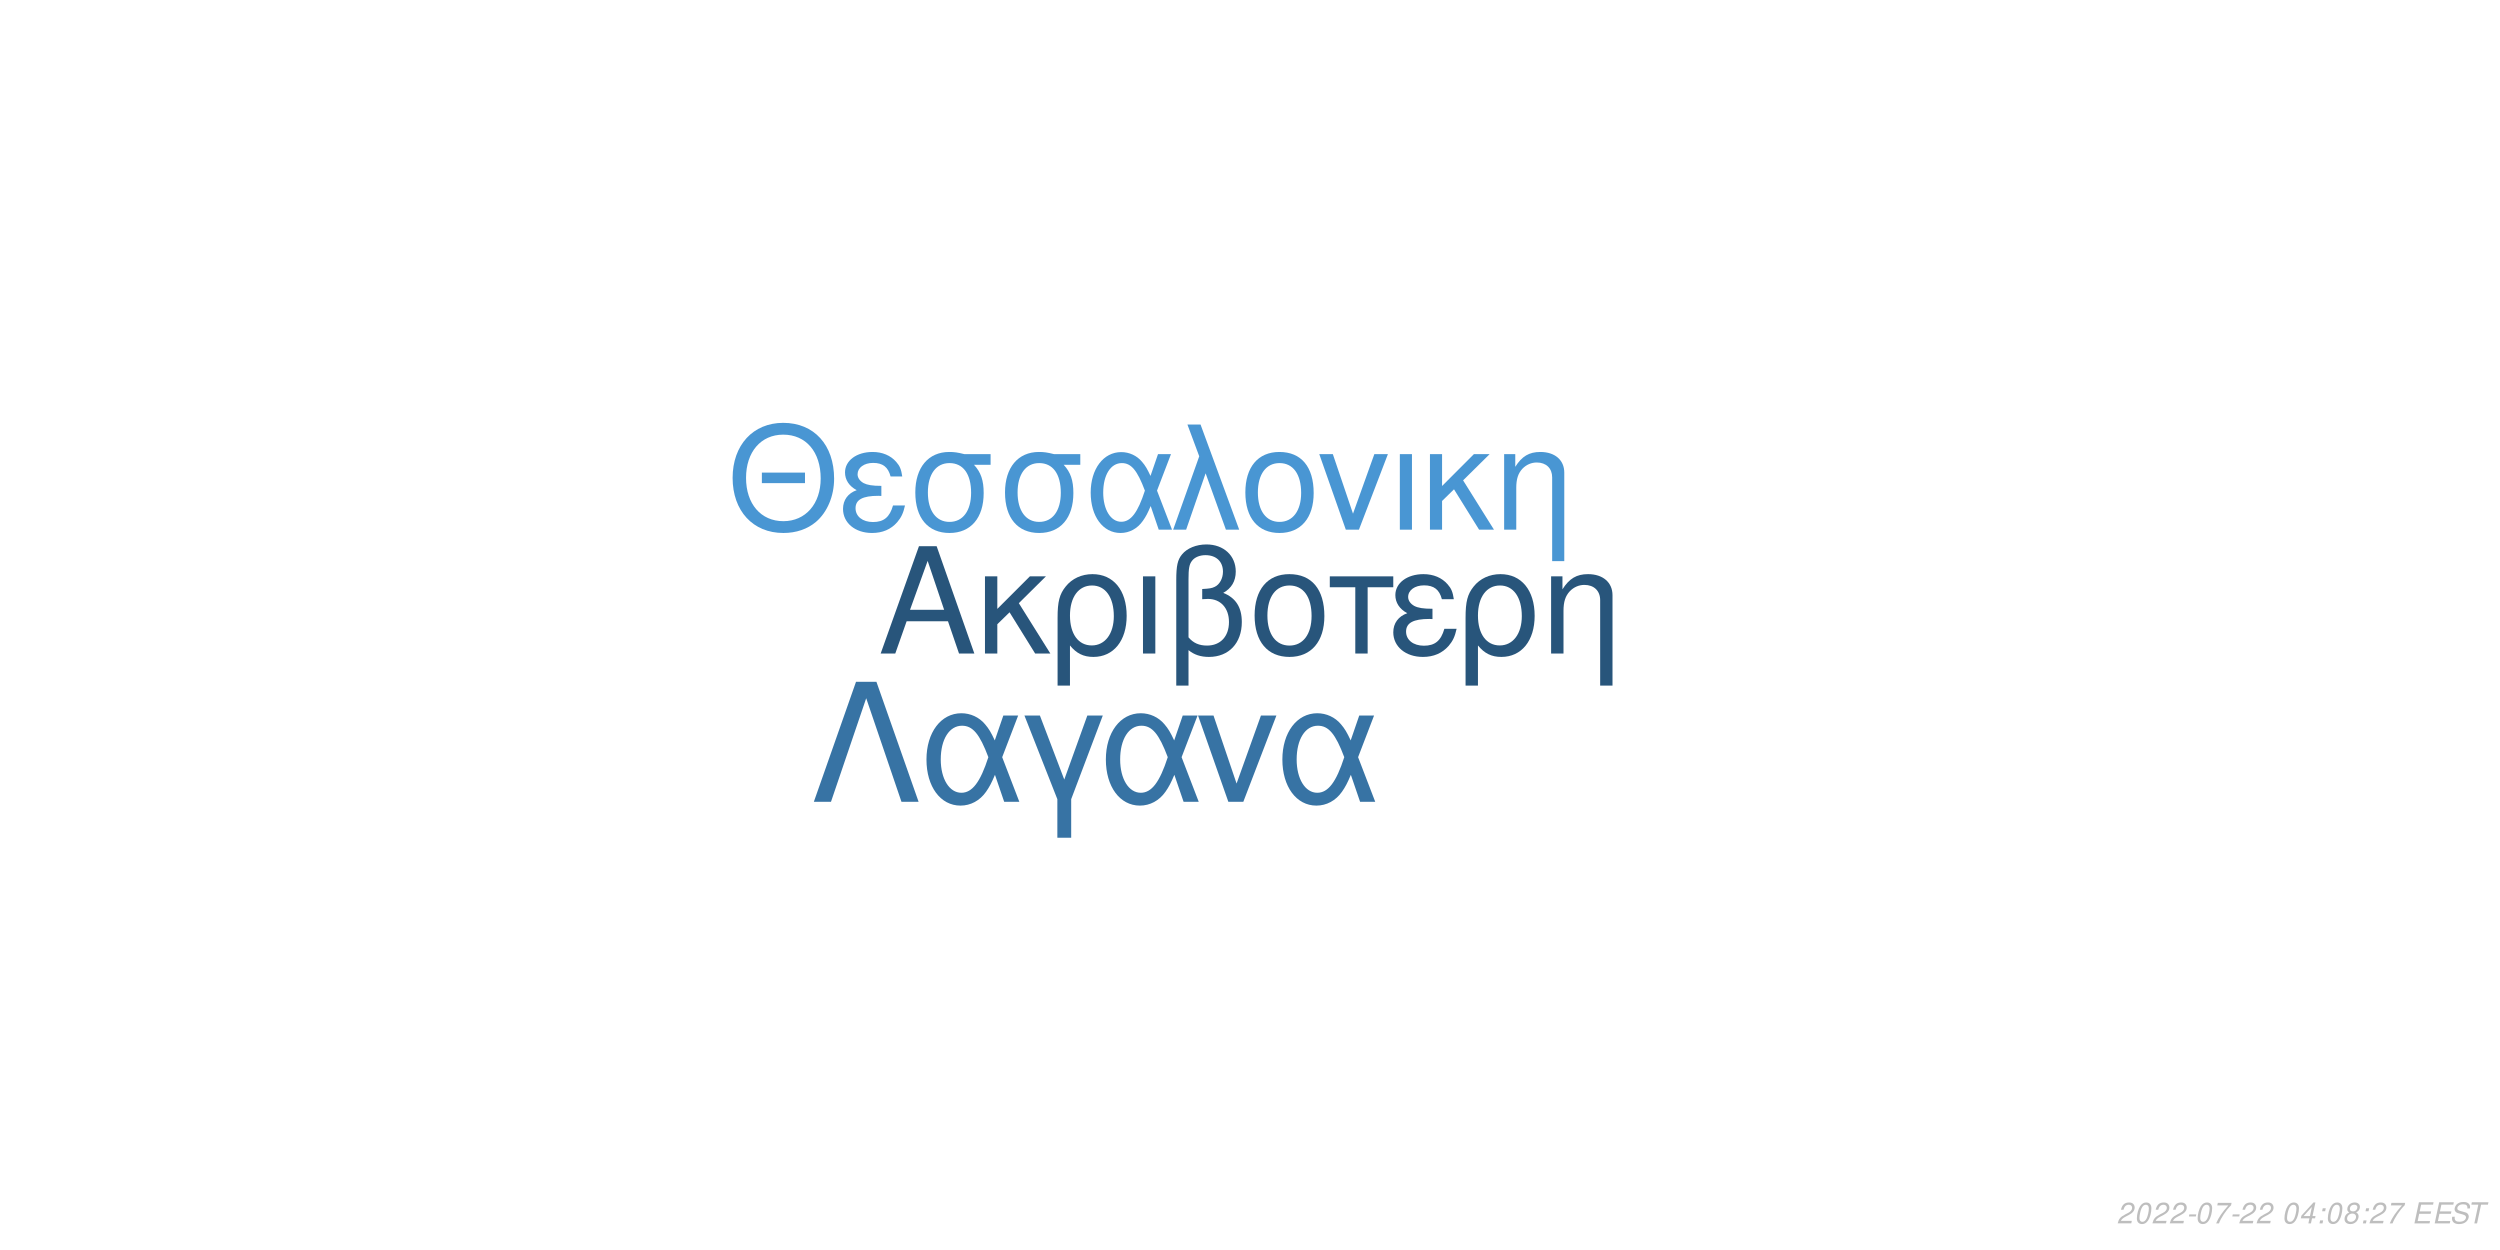
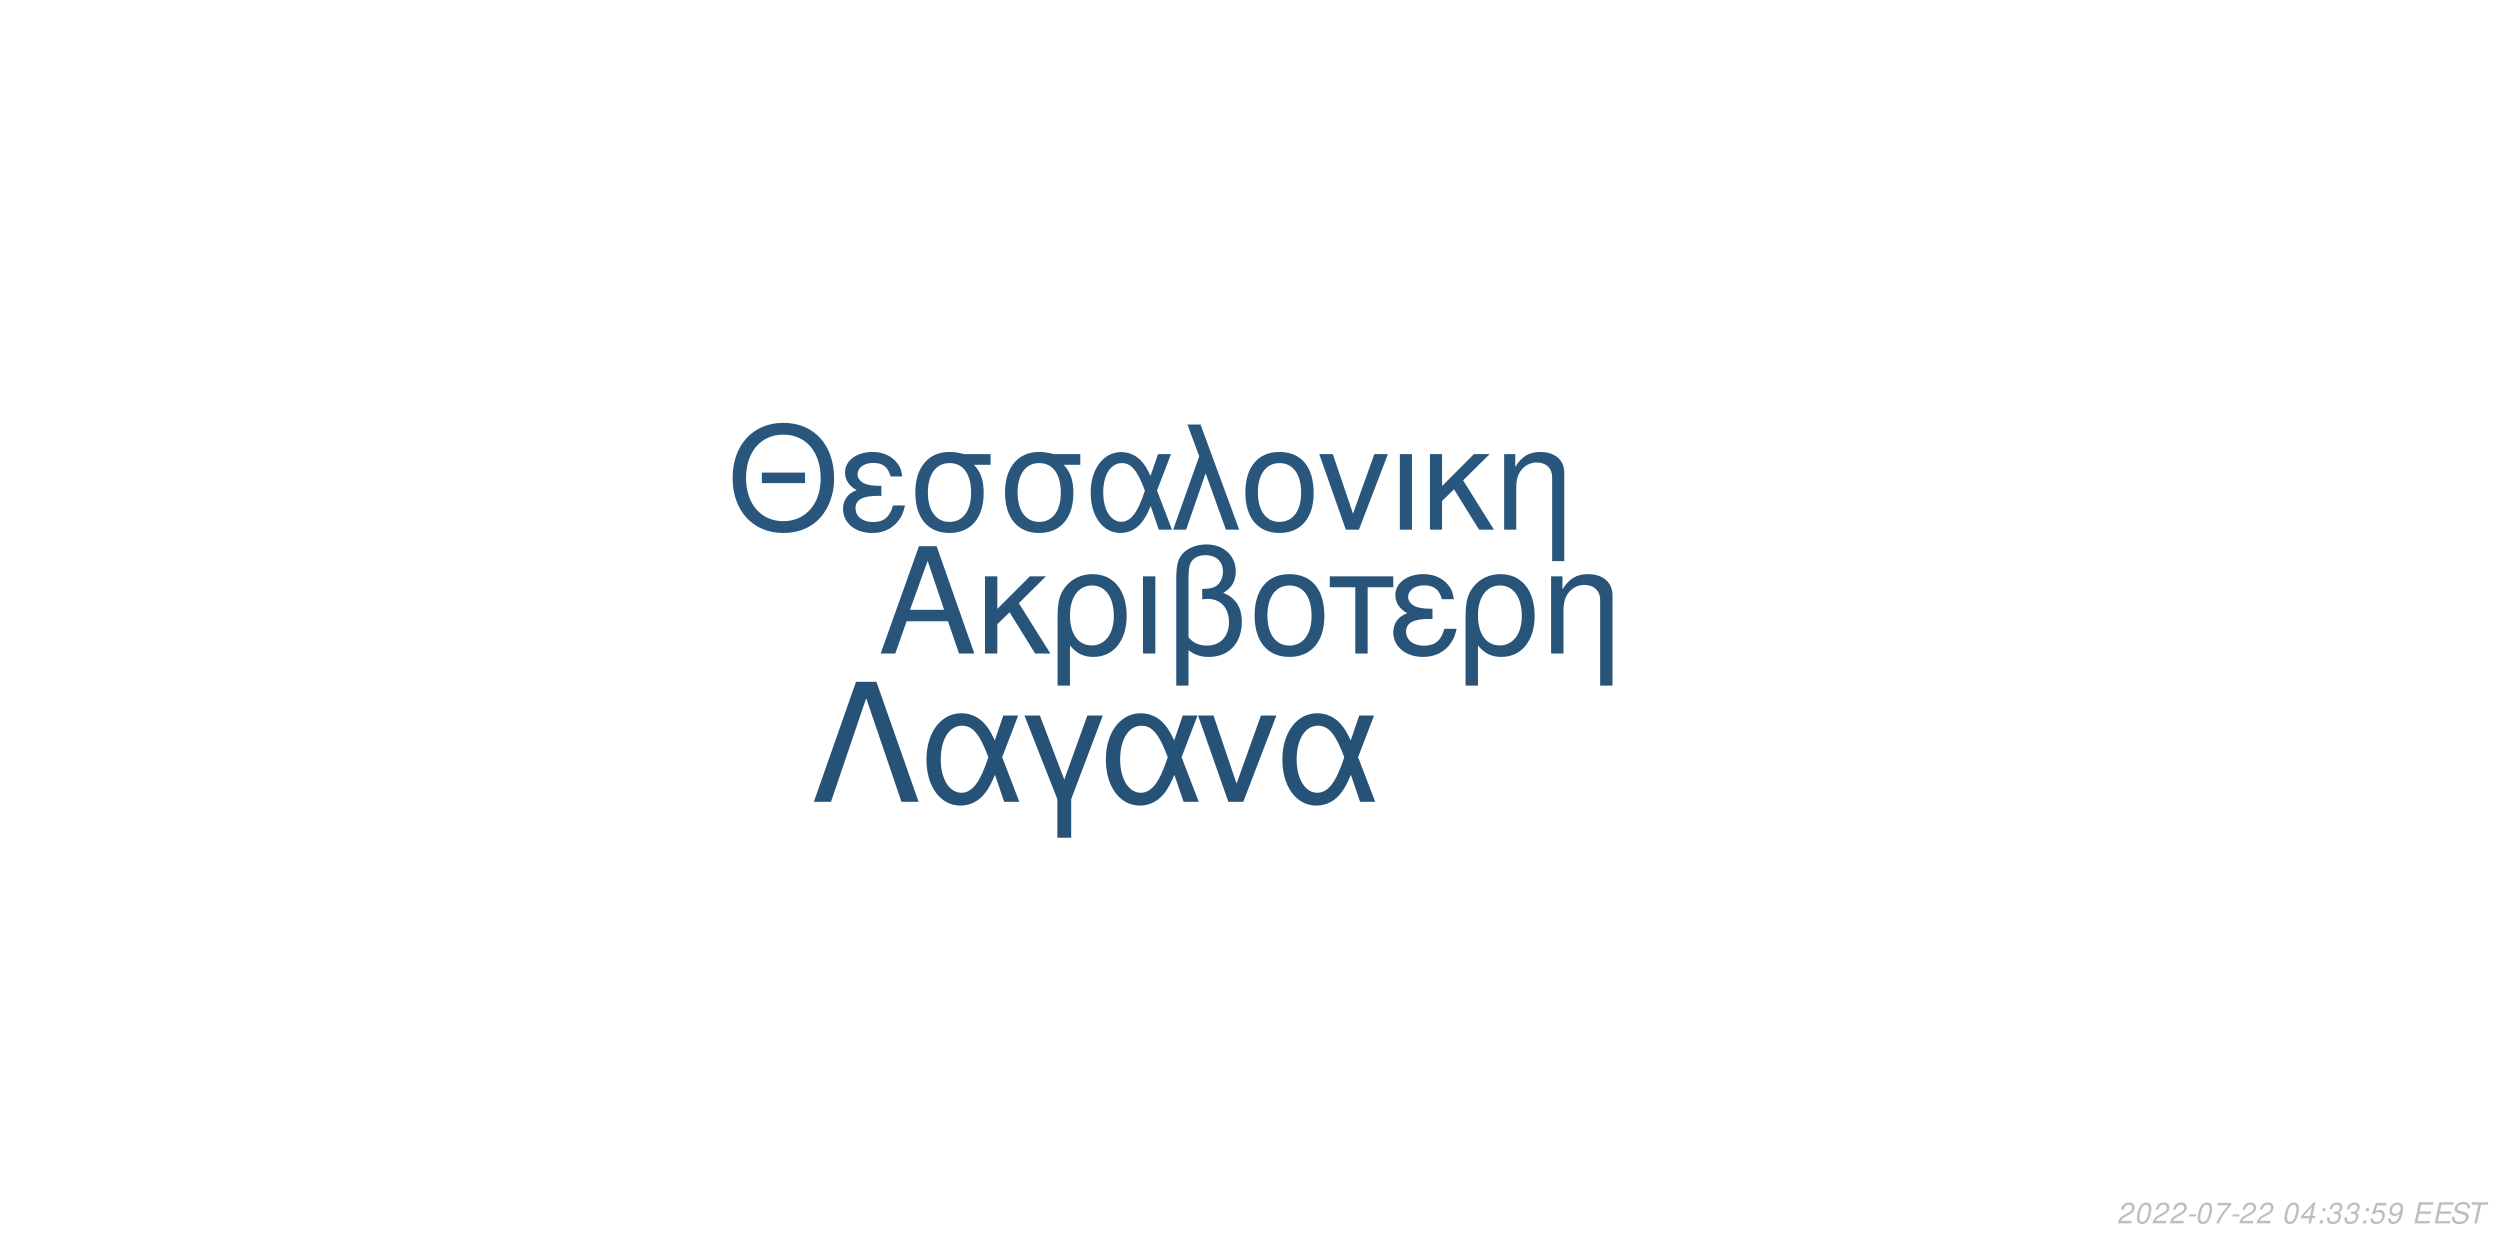
<svg xmlns="http://www.w3.org/2000/svg" xmlns:xlink="http://www.w3.org/1999/xlink" width="864pt" height="432pt" viewBox="0 0 864 432" version="1.1">
  <defs>
    <g>
      <symbol overflow="visible" id="glyph0-0">
        <path style="stroke:none;" d="" />
      </symbol>
      <symbol overflow="visible" id="glyph0-1">
        <path style="stroke:none;" d="M 24.125 -11.141 L 27.938 0 L 33.234 0 L 20.203 -37.094 L 14.094 -37.094 L 0.859 0 L 5.906 0 L 9.828 -11.141 Z M 22.797 -15.109 L 11 -15.109 L 17.094 -32.016 Z M 22.797 -15.109 " />
      </symbol>
      <symbol overflow="visible" id="glyph0-2">
        <path style="stroke:none;" d="M 7.172 -15.422 L 7.172 -26.672 L 2.906 -26.672 L 2.906 0 L 7.172 0 L 7.172 -10.125 L 11.406 -14.25 L 20.25 0 L 25.5 0 L 14.609 -17.406 L 23.969 -26.672 L 18.422 -26.672 Z M 7.172 -15.422 " />
      </symbol>
      <symbol overflow="visible" id="glyph0-3">
        <path style="stroke:none;" d="M 3 11.094 L 7.281 11.094 L 7.281 -2.797 C 9.516 -0.047 11.953 1.172 15.375 1.172 C 22.344 1.172 26.875 -4.422 26.875 -13.031 C 26.875 -21.891 22.297 -27.438 15.062 -27.438 C 11.297 -27.438 7.984 -25.906 5.797 -23.156 C 3.672 -20.516 3 -17.969 3 -12.359 Z M 14.906 -23.516 C 19.547 -23.516 22.438 -19.438 22.438 -12.922 C 22.438 -6.812 19.391 -2.797 14.812 -2.797 C 10.172 -2.797 7.281 -6.766 7.281 -13.125 C 7.281 -19.484 10.234 -23.516 14.906 -23.516 Z M 14.906 -23.516 " />
      </symbol>
      <symbol overflow="visible" id="glyph0-4">
        <path style="stroke:none;" d="M 3.516 0 L 7.781 0 L 7.781 -26.672 L 3.516 -26.672 Z M 3.516 0 " />
      </symbol>
      <symbol overflow="visible" id="glyph0-5">
        <path style="stroke:none;" d="M 4.016 11.094 L 8.25 11.094 L 8.25 -1.172 C 10.172 0.406 12.422 1.172 15.312 1.172 C 22.188 1.172 26.672 -3.609 26.672 -10.891 C 26.672 -15.984 24.578 -19.234 20.25 -20.969 C 23.109 -22.547 24.578 -25.031 24.578 -28.344 C 24.578 -33.844 20.406 -37.703 14.453 -37.703 C 10.938 -37.703 7.734 -36.391 6 -34.25 C 4.484 -32.422 4.016 -30.328 4.016 -25.391 Z M 8.25 -25.656 C 8.25 -29.359 8.5 -30.844 9.469 -32.062 C 10.375 -33.281 12.156 -34 14.094 -34 C 17.812 -34 20.156 -31.812 20.156 -28.297 C 20.156 -25.953 18.984 -23.812 17.297 -23.047 C 16.281 -22.547 15.469 -22.438 12.984 -22.297 L 12.984 -18.781 C 13.734 -18.828 14.344 -18.875 14.969 -18.875 C 19.344 -18.875 22.234 -15.719 22.234 -10.891 C 22.234 -5.906 19.281 -2.75 14.656 -2.75 C 11.953 -2.75 9.922 -3.609 8.25 -5.594 Z M 8.25 -25.656 " />
      </symbol>
      <symbol overflow="visible" id="glyph0-6">
        <path style="stroke:none;" d="M 14.094 -27.438 C 6.562 -27.438 2.094 -22.094 2.094 -13.125 C 2.094 -4.125 6.562 1.172 14.141 1.172 C 21.672 1.172 26.203 -4.172 26.203 -12.922 C 26.203 -22.188 21.828 -27.438 14.094 -27.438 Z M 14.141 -23.516 C 18.938 -23.516 21.781 -19.594 21.781 -12.984 C 21.781 -6.672 18.828 -2.75 14.141 -2.75 C 9.422 -2.75 6.516 -6.672 6.516 -13.125 C 6.516 -19.594 9.422 -23.516 14.141 -23.516 Z M 14.141 -23.516 " />
      </symbol>
      <symbol overflow="visible" id="glyph0-7">
        <path style="stroke:none;" d="M 7.891 0 L 12.156 0 L 12.156 -22.906 L 21.016 -22.906 L 21.016 -26.672 L -0.922 -26.672 L -0.922 -22.906 L 7.891 -22.906 Z M 7.891 0 " />
      </symbol>
      <symbol overflow="visible" id="glyph0-8">
        <path style="stroke:none;" d="M 14.562 -15.469 C 11.344 -15.469 9.562 -15.781 8.297 -16.438 C 6.922 -17.203 6.156 -18.328 6.156 -19.547 C 6.156 -21.891 8.453 -23.562 11.656 -23.562 C 15.062 -23.562 16.953 -22.094 17.812 -18.781 L 21.938 -18.781 C 21.578 -21.266 21.062 -22.5 19.797 -23.922 C 17.812 -26.203 14.906 -27.438 11.453 -27.438 C 5.797 -27.438 1.734 -24.375 1.734 -20.203 C 1.734 -17.609 3.156 -15.375 5.859 -13.938 C 2.797 -12.875 1.016 -10.484 1.016 -7.328 C 1.016 -2.391 5.297 1.172 11.25 1.172 C 14.969 1.172 17.906 -0.109 20.156 -2.641 C 21.578 -4.328 22.297 -5.797 22.906 -8.547 L 18.672 -8.547 C 17.5 -4.422 15.422 -2.703 11.609 -2.703 C 7.938 -2.703 5.438 -4.688 5.438 -7.578 C 5.438 -10.578 7.938 -11.953 13.484 -11.953 C 13.641 -11.953 14.094 -11.953 14.562 -11.906 Z M 14.562 -15.469 " />
      </symbol>
      <symbol overflow="visible" id="glyph0-9">
        <path style="stroke:none;" d="M 3.562 -26.672 L 3.562 0 L 7.844 0 L 7.844 -14.703 C 7.844 -17.906 8.5 -19.891 10.031 -21.531 C 11.406 -22.953 13.188 -23.719 15.062 -23.719 C 18.375 -23.719 20.516 -21.672 20.516 -18.469 L 20.516 11.094 L 24.781 11.094 L 24.781 -20.156 C 24.781 -24.578 21.469 -27.438 16.328 -27.438 C 12.359 -27.438 9.828 -25.906 7.484 -22.188 L 7.484 -26.672 Z M 3.562 -26.672 " />
      </symbol>
      <symbol overflow="visible" id="glyph1-0">
        <path style="stroke:none;" d="" />
      </symbol>
      <symbol overflow="visible" id="glyph1-1">
        <path style="stroke:none;" d="M 26.859 -19.734 L 11.953 -19.734 L 11.953 -16.094 L 26.859 -16.094 Z M 19.328 -36.922 C 8.922 -36.922 1.844 -29.25 1.844 -17.891 C 1.844 -6.484 8.875 1.141 19.391 1.141 C 23.812 1.141 27.703 -0.203 30.641 -2.688 C 34.578 -6.031 36.922 -11.656 36.922 -17.594 C 36.922 -29.297 30 -36.922 19.328 -36.922 Z M 19.328 -32.844 C 27.203 -32.844 32.281 -26.906 32.281 -17.688 C 32.281 -8.922 27.062 -2.938 19.391 -2.938 C 11.609 -2.938 6.484 -8.922 6.484 -17.891 C 6.484 -26.859 11.609 -32.844 19.328 -32.844 Z M 19.328 -32.844 " />
      </symbol>
      <symbol overflow="visible" id="glyph1-2">
        <path style="stroke:none;" d="M 14.25 -15.141 C 11.109 -15.141 9.375 -15.453 8.125 -16.094 C 6.781 -16.844 6.031 -17.938 6.031 -19.141 C 6.031 -21.422 8.266 -23.078 11.406 -23.078 C 14.75 -23.078 16.594 -21.625 17.438 -18.391 L 21.469 -18.391 C 21.125 -20.828 20.625 -22.031 19.391 -23.422 C 17.438 -25.656 14.594 -26.859 11.219 -26.859 C 5.688 -26.859 1.688 -23.875 1.688 -19.781 C 1.688 -17.234 3.094 -15.047 5.734 -13.656 C 2.734 -12.609 1 -10.266 1 -7.172 C 1 -2.344 5.188 1.141 11.016 1.141 C 14.656 1.141 17.547 -0.094 19.734 -2.594 C 21.125 -4.234 21.828 -5.688 22.422 -8.375 L 18.281 -8.375 C 17.141 -4.328 15.094 -2.641 11.359 -2.641 C 7.766 -2.641 5.328 -4.578 5.328 -7.422 C 5.328 -10.359 7.766 -11.703 13.203 -11.703 C 13.359 -11.703 13.797 -11.703 14.25 -11.656 Z M 14.25 -15.141 " />
      </symbol>
      <symbol overflow="visible" id="glyph1-3">
        <path style="stroke:none;" d="M 29 -26.109 L 19.938 -26.109 C 17.594 -26.703 16.438 -26.859 14.703 -26.859 C 7.469 -26.859 2.984 -21.469 2.984 -12.859 C 2.984 -4.031 7.375 1.141 14.797 1.141 C 22.172 1.141 26.609 -4.078 26.609 -12.656 C 26.609 -17.047 25.656 -19.828 23.266 -22.422 L 29 -22.422 Z M 14.797 -23.016 C 19.531 -23.016 22.266 -19.234 22.266 -12.75 C 22.266 -6.531 19.438 -2.688 14.797 -2.688 C 10.172 -2.688 7.328 -6.531 7.328 -12.859 C 7.328 -19.188 10.172 -23.016 14.797 -23.016 Z M 14.797 -23.016 " />
      </symbol>
      <symbol overflow="visible" id="glyph1-4">
        <path style="stroke:none;" d="M 29.344 -26.109 L 24.859 -26.109 L 22.266 -18.578 C 21.125 -21.031 20.484 -22.125 19.328 -23.469 C 17.547 -25.609 14.906 -26.812 12.156 -26.812 C 5.984 -26.812 1.594 -20.984 1.594 -12.812 C 1.594 -4.578 5.828 1.141 11.906 1.141 C 14.953 1.141 17.734 -0.344 19.625 -3.047 C 20.672 -4.531 21.281 -5.688 22.328 -8.172 L 25.109 0 L 29.703 0 L 24.516 -13.5 Z M 20.328 -13.5 C 17.891 -5.922 15.453 -2.734 12.156 -2.734 C 8.516 -2.734 5.922 -6.922 5.922 -12.812 C 5.922 -18.938 8.516 -23.016 12.359 -23.016 C 15.594 -23.016 17.688 -20.531 20.328 -13.5 Z M 20.328 -13.5 " />
      </symbol>
      <symbol overflow="visible" id="glyph1-5">
        <path style="stroke:none;" d="M 1.094 0 L 5.578 0 L 12.312 -19.484 L 19.328 0 L 23.922 0 L 10.562 -36.328 L 6.031 -36.328 L 10.109 -25.359 Z M 1.094 0 " />
      </symbol>
      <symbol overflow="visible" id="glyph1-6">
        <path style="stroke:none;" d="M 13.797 -26.859 C 6.422 -26.859 2.047 -21.625 2.047 -12.859 C 2.047 -4.031 6.422 1.141 13.859 1.141 C 21.234 1.141 25.656 -4.078 25.656 -12.656 C 25.656 -21.719 21.375 -26.859 13.797 -26.859 Z M 13.859 -23.016 C 18.531 -23.016 21.328 -19.188 21.328 -12.703 C 21.328 -6.531 18.438 -2.688 13.859 -2.688 C 9.219 -2.688 6.375 -6.531 6.375 -12.859 C 6.375 -19.188 9.219 -23.016 13.859 -23.016 Z M 13.859 -23.016 " />
      </symbol>
      <symbol overflow="visible" id="glyph1-7">
        <path style="stroke:none;" d="M 14.297 0 L 24.312 -26.109 L 19.625 -26.109 L 12.25 -5.531 L 5.281 -26.109 L 0.594 -26.109 L 9.766 0 Z M 14.297 0 " />
      </symbol>
      <symbol overflow="visible" id="glyph1-8">
        <path style="stroke:none;" d="M 3.438 0 L 7.625 0 L 7.625 -26.109 L 3.438 -26.109 Z M 3.438 0 " />
      </symbol>
      <symbol overflow="visible" id="glyph1-9">
        <path style="stroke:none;" d="M 7.031 -15.094 L 7.031 -26.109 L 2.844 -26.109 L 2.844 0 L 7.031 0 L 7.031 -9.922 L 11.156 -13.953 L 19.828 0 L 24.969 0 L 14.297 -17.047 L 23.469 -26.109 L 18.031 -26.109 Z M 7.031 -15.094 " />
      </symbol>
      <symbol overflow="visible" id="glyph1-10">
        <path style="stroke:none;" d="M 3.484 -26.109 L 3.484 0 L 7.672 0 L 7.672 -14.406 C 7.672 -17.547 8.328 -19.484 9.812 -21.078 C 11.156 -22.469 12.906 -23.219 14.75 -23.219 C 17.984 -23.219 20.078 -21.234 20.078 -18.094 L 20.078 10.859 L 24.266 10.859 L 24.266 -19.734 C 24.266 -24.062 21.031 -26.859 16 -26.859 C 12.109 -26.859 9.609 -25.359 7.328 -21.719 L 7.328 -26.109 Z M 3.484 -26.109 " />
      </symbol>
      <symbol overflow="visible" id="glyph2-0">
        <path style="stroke:none;" d="" />
      </symbol>
      <symbol overflow="visible" id="glyph2-1">
        <path style="stroke:none;" d="M 22.531 -41.484 L 15.484 -41.484 L 0.906 0 L 6.828 0 L 19 -35.797 L 31.188 0 L 37.109 0 Z M 22.531 -41.484 " />
      </symbol>
      <symbol overflow="visible" id="glyph2-2">
        <path style="stroke:none;" d="M 33.516 -29.812 L 28.391 -29.812 L 25.438 -21.219 C 24.125 -24.016 23.391 -25.266 22.078 -26.797 C 20.031 -29.25 17.016 -30.609 13.891 -30.609 C 6.828 -30.609 1.828 -23.953 1.828 -14.625 C 1.828 -5.234 6.656 1.312 13.594 1.312 C 17.078 1.312 20.266 -0.391 22.422 -3.469 C 23.609 -5.172 24.297 -6.484 25.5 -9.328 L 28.688 0 L 33.922 0 L 28 -15.422 Z M 23.219 -15.422 C 20.422 -6.766 17.641 -3.125 13.891 -3.125 C 9.734 -3.125 6.766 -7.906 6.766 -14.625 C 6.766 -21.625 9.734 -26.297 14.109 -26.297 C 17.812 -26.297 20.203 -23.453 23.219 -15.422 Z M 23.219 -15.422 " />
      </symbol>
      <symbol overflow="visible" id="glyph2-3">
        <path style="stroke:none;" d="M 12.062 12.406 L 16.844 12.406 L 16.844 -0.906 L 27.766 -29.812 L 22.422 -29.812 L 14.453 -7.688 L 6.031 -29.812 L 0.688 -29.812 L 12.062 -0.906 Z M 12.062 12.406 " />
      </symbol>
      <symbol overflow="visible" id="glyph2-4">
        <path style="stroke:none;" d="M 16.328 0 L 27.766 -29.812 L 22.422 -29.812 L 14 -6.312 L 6.031 -29.812 L 0.688 -29.812 L 11.156 0 Z M 16.328 0 " />
      </symbol>
      <symbol overflow="visible" id="glyph3-0">
        <path style="stroke:none;" d="" />
      </symbol>
      <symbol overflow="visible" id="glyph3-1">
        <path style="stroke:none;" d="M 5.234 -0.875 L 1.469 -0.875 C 1.641 -1.375 2.203 -1.891 3.109 -2.344 L 4.234 -2.938 C 5.562 -3.625 6.219 -4.469 6.219 -5.484 C 6.219 -5.938 6.062 -6.359 5.797 -6.656 C 5.469 -7.047 4.984 -7.234 4.312 -7.234 C 2.766 -7.234 1.891 -6.453 1.484 -4.734 L 2.375 -4.734 C 2.484 -5.188 2.609 -5.484 2.797 -5.75 C 3.094 -6.203 3.609 -6.453 4.188 -6.453 C 4.891 -6.453 5.344 -6.031 5.344 -5.375 C 5.344 -4.703 4.859 -4.094 4.016 -3.656 L 2.984 -3.125 C 1.234 -2.188 0.797 -1.656 0.344 -0.016 L 5.047 -0.016 Z M 5.234 -0.875 " />
      </symbol>
      <symbol overflow="visible" id="glyph3-2">
        <path style="stroke:none;" d="M 4.203 -7.234 C 3.375 -7.234 2.688 -6.812 2.125 -5.984 C 1.484 -5.047 0.984 -3.188 0.984 -1.734 C 0.984 -1.109 1.172 -0.562 1.484 -0.266 C 1.797 0.047 2.281 0.234 2.766 0.234 C 3.625 0.234 4.281 -0.156 4.859 -1.016 C 5.516 -1.953 6 -3.797 6 -5.266 C 6 -6.5 5.328 -7.234 4.203 -7.234 Z M 4.094 -6.453 C 4.734 -6.453 5.125 -5.984 5.125 -5.156 C 5.125 -4.203 4.781 -2.625 4.406 -1.812 C 3.984 -0.938 3.516 -0.547 2.875 -0.547 C 2.25 -0.547 1.875 -1.031 1.875 -1.828 C 1.875 -2.797 2.203 -4.344 2.594 -5.203 C 2.984 -6.047 3.453 -6.453 4.094 -6.453 Z M 4.094 -6.453 " />
      </symbol>
      <symbol overflow="visible" id="glyph3-3">
        <path style="stroke:none;" d="M 3.516 -3.125 L 1.125 -3.125 L 0.969 -2.406 L 3.359 -2.406 Z M 3.516 -3.125 " />
      </symbol>
      <symbol overflow="visible" id="glyph3-4">
        <path style="stroke:none;" d="M 6.703 -7.094 L 1.953 -7.094 L 1.766 -6.219 L 5.594 -6.219 C 3.344 -3.688 2.266 -2.109 1.375 0 L 2.344 0 C 3.031 -1.906 4.828 -4.594 6.547 -6.281 Z M 6.703 -7.094 " />
      </symbol>
      <symbol overflow="visible" id="glyph3-5">
        <path style="stroke:none;" d="" />
      </symbol>
      <symbol overflow="visible" id="glyph3-6">
        <path style="stroke:none;" d="M 3.625 -1.75 L 3.266 0 L 4.141 0 L 4.516 -1.75 L 5.562 -1.75 L 5.734 -2.531 L 4.688 -2.531 L 5.688 -7.234 L 5.016 -7.234 L 0.844 -2.672 L 0.641 -1.75 Z M 3.797 -2.531 L 1.594 -2.531 L 4.469 -5.703 Z M 3.797 -2.531 " />
      </symbol>
      <symbol overflow="visible" id="glyph3-7">
        <path style="stroke:none;" d="M 2.359 -1.031 L 1.312 -1.031 L 1.094 0 L 2.141 0 Z M 3.266 -5.234 L 2.219 -5.234 L 2 -4.203 L 3.047 -4.203 Z M 3.266 -5.234 " />
      </symbol>
      <symbol overflow="visible" id="glyph3-8">
-         <path style="stroke:none;" d="M 4.766 -3.797 C 5.078 -3.969 5.234 -4.078 5.438 -4.234 C 5.812 -4.594 6.062 -5.172 6.062 -5.734 C 6.062 -6.625 5.344 -7.234 4.266 -7.234 C 2.812 -7.234 1.703 -6.219 1.703 -4.875 C 1.703 -4.406 1.875 -4.125 2.359 -3.812 C 1.297 -3.312 0.75 -2.516 0.75 -1.469 C 0.75 -0.438 1.547 0.234 2.812 0.234 C 3.656 0.234 4.359 -0.094 4.938 -0.734 C 5.359 -1.234 5.609 -1.859 5.609 -2.438 C 5.609 -3.047 5.312 -3.516 4.766 -3.797 Z M 4.109 -6.453 C 4.797 -6.453 5.188 -6.125 5.188 -5.578 C 5.188 -5.266 5.062 -4.922 4.859 -4.672 C 4.562 -4.312 4.188 -4.156 3.656 -4.156 C 2.984 -4.156 2.594 -4.453 2.594 -4.984 C 2.594 -5.859 3.203 -6.453 4.109 -6.453 Z M 3.453 -3.406 C 4.234 -3.406 4.734 -2.984 4.734 -2.312 C 4.734 -1.312 3.922 -0.547 2.875 -0.547 C 2.125 -0.547 1.625 -0.969 1.625 -1.625 C 1.625 -2.609 2.438 -3.406 3.453 -3.406 Z M 3.453 -3.406 " />
+         <path style="stroke:none;" d="M 2.922 -3.312 C 3.125 -3.344 3.234 -3.344 3.375 -3.344 C 4.203 -3.344 4.688 -3 4.688 -2.406 C 4.688 -1.312 3.906 -0.547 2.781 -0.547 C 2.047 -0.547 1.594 -0.938 1.594 -1.562 C 1.594 -1.719 1.609 -1.844 1.656 -2.094 L 0.766 -2.094 C 0.734 -1.797 0.719 -1.641 0.719 -1.469 C 0.719 -0.375 1.406 0.234 2.641 0.234 C 3.547 0.234 4.297 -0.078 4.812 -0.656 C 5.266 -1.156 5.562 -1.875 5.562 -2.547 C 5.562 -3.125 5.344 -3.453 4.797 -3.734 C 5.641 -4.234 6.016 -4.844 6.016 -5.734 C 6.016 -6.656 5.312 -7.234 4.203 -7.234 C 3.375 -7.234 2.672 -6.938 2.188 -6.375 C 1.891 -6.031 1.703 -5.641 1.516 -4.906 L 2.391 -4.906 C 2.5 -5.359 2.594 -5.594 2.734 -5.812 C 3.047 -6.234 3.516 -6.453 4.078 -6.453 C 4.734 -6.453 5.141 -6.125 5.141 -5.578 C 5.141 -5.188 5.016 -4.797 4.797 -4.547 C 4.516 -4.234 4 -4.062 3.266 -4.062 L 3.078 -4.062 Z M 2.922 -3.312 " />
      </symbol>
      <symbol overflow="visible" id="glyph3-9">
+         <path style="stroke:none;" d="M 6.297 -7.094 L 2.594 -7.094 L 1.234 -3.234 L 2.047 -3.234 C 2.656 -3.766 2.938 -3.906 3.531 -3.906 C 4.328 -3.906 4.797 -3.453 4.797 -2.688 C 4.797 -1.438 3.969 -0.547 2.828 -0.547 C 2.031 -0.547 1.609 -0.938 1.578 -1.734 L 0.703 -1.734 L 0.703 -1.516 C 0.703 -0.938 0.844 -0.547 1.188 -0.266 C 1.562 0.062 2.078 0.234 2.703 0.234 C 3.656 0.234 4.391 -0.156 4.984 -0.922 C 5.422 -1.5 5.672 -2.234 5.672 -2.953 C 5.672 -4 4.938 -4.672 3.812 -4.672 C 3.328 -4.672 2.906 -4.547 2.406 -4.234 L 3.109 -6.219 L 6.109 -6.219 Z M 6.297 -7.094 " />
+       </symbol>
+       <symbol overflow="visible" id="glyph3-10">
+         <path style="stroke:none;" d="M 0.844 -1.656 C 0.844 -1.547 0.844 -1.438 0.844 -1.375 C 0.844 -0.406 1.531 0.234 2.578 0.234 C 3.203 0.234 3.766 0.016 4.297 -0.438 C 4.938 -1 5.312 -1.656 5.594 -2.719 C 5.844 -3.672 6.016 -4.766 6.016 -5.375 C 6.016 -5.844 5.844 -6.328 5.547 -6.656 C 5.203 -7.031 4.703 -7.234 4.062 -7.234 C 2.516 -7.234 1.297 -5.938 1.297 -4.266 C 1.297 -3.203 1.984 -2.547 3.047 -2.547 C 3.484 -2.547 3.953 -2.672 4.281 -2.891 C 4.406 -2.984 4.547 -3.078 4.828 -3.344 C 4.438 -1.484 3.703 -0.547 2.703 -0.547 C 2.109 -0.547 1.719 -0.938 1.719 -1.547 L 1.719 -1.656 Z M 3.953 -6.453 C 4.625 -6.453 5.141 -5.953 5.141 -5.281 C 5.141 -4.188 4.312 -3.312 3.297 -3.312 C 2.594 -3.312 2.172 -3.734 2.172 -4.453 C 2.172 -5.562 2.984 -6.453 3.953 -6.453 Z M 3.953 -6.453 " />
+       </symbol>
+       <symbol overflow="visible" id="glyph3-11">
        <path style="stroke:none;" d="M 2.547 -3.312 L 6.5 -3.312 L 6.688 -4.141 L 2.719 -4.141 L 3.219 -6.469 L 7.344 -6.469 L 7.516 -7.297 L 2.453 -7.297 L 0.906 0 L 6.125 0 L 6.297 -0.812 L 2.016 -0.812 Z M 2.547 -3.312 " />
      </symbol>
-       <symbol overflow="visible" id="glyph3-10">
+       <symbol overflow="visible" id="glyph3-12">
        <path style="stroke:none;" d="M 7.062 -5.156 C 7.125 -5.438 7.141 -5.562 7.141 -5.703 C 7.141 -6.156 6.938 -6.594 6.594 -6.891 C 6.188 -7.25 5.656 -7.406 4.875 -7.406 C 3.844 -7.406 3.047 -7.125 2.5 -6.562 C 2.094 -6.141 1.781 -5.438 1.781 -4.922 C 1.781 -4.297 2.219 -3.766 2.891 -3.562 L 4.594 -3.094 C 5.406 -2.859 5.734 -2.578 5.734 -2.094 C 5.734 -1.781 5.547 -1.406 5.266 -1.141 C 4.844 -0.766 4.266 -0.578 3.453 -0.578 C 2.328 -0.578 1.812 -0.984 1.812 -1.906 C 1.812 -2.047 1.812 -2.125 1.844 -2.312 L 0.984 -2.312 C 0.906 -2.062 0.891 -1.906 0.891 -1.688 C 0.891 -0.484 1.797 0.234 3.297 0.234 C 4.359 0.234 5.234 -0.062 5.812 -0.609 C 6.344 -1.078 6.688 -1.797 6.688 -2.375 C 6.688 -2.641 6.609 -2.906 6.453 -3.156 C 6.234 -3.5 5.938 -3.703 5.469 -3.828 L 3.75 -4.312 C 2.984 -4.547 2.734 -4.734 2.734 -5.188 C 2.734 -5.547 2.875 -5.844 3.188 -6.109 C 3.547 -6.438 4.031 -6.594 4.703 -6.594 C 5.266 -6.594 5.688 -6.484 5.906 -6.297 C 6.094 -6.125 6.219 -5.797 6.219 -5.516 C 6.219 -5.422 6.203 -5.344 6.188 -5.156 Z M 7.062 -5.156 " />
      </symbol>
-       <symbol overflow="visible" id="glyph3-11">
+       <symbol overflow="visible" id="glyph3-13">
        <path style="stroke:none;" d="M 4.938 -6.469 L 7.312 -6.469 L 7.484 -7.297 L 1.75 -7.297 L 1.578 -6.469 L 3.984 -6.469 L 2.609 0 L 3.547 0 Z M 4.938 -6.469 " />
      </symbol>
    </g>
  </defs>
  <g id="surface1">
    <rect x="0" y="0" width="864" height="432" style="fill:rgb(100%,100%,100%);fill-opacity:1;stroke:none;" />
-     <g style="fill:rgb(15.686%,33.333%,48.235%);fill-opacity:1;">
+     <g style="fill:rgb(15.686%,32.941%,47.843%);fill-opacity:1;">
      <use xlink:href="#glyph0-1" x="303.5" y="225.861" />
      <use xlink:href="#glyph0-2" x="337.5" y="225.861" />
      <use xlink:href="#glyph0-3" x="362.5" y="225.861" />
      <use xlink:href="#glyph0-4" x="391.5" y="225.861" />
      <use xlink:href="#glyph0-5" x="402.5" y="225.861" />
      <use xlink:href="#glyph0-6" x="431.5" y="225.861" />
      <use xlink:href="#glyph0-7" x="460.5" y="225.861" />
      <use xlink:href="#glyph0-8" x="480.5" y="225.861" />
      <use xlink:href="#glyph0-3" x="503.5" y="225.861" />
      <use xlink:href="#glyph0-9" x="532.5" y="225.861" />
    </g>
-     <g style="fill:rgb(28.627%,58.824%,82.745%);fill-opacity:1;">
+     <g style="fill:rgb(16.078%,33.725%,49.02%);fill-opacity:1;">
      <use xlink:href="#glyph1-1" x="251.348" y="183.058" />
      <use xlink:href="#glyph1-2" x="290.348" y="183.058" />
      <use xlink:href="#glyph1-3" x="313.348" y="183.058" />
      <use xlink:href="#glyph1-3" x="344.348" y="183.058" />
      <use xlink:href="#glyph1-4" x="375.348" y="183.058" />
      <use xlink:href="#glyph1-5" x="404.348" y="183.058" />
      <use xlink:href="#glyph1-6" x="428.348" y="183.058" />
      <use xlink:href="#glyph1-7" x="455.348" y="183.058" />
      <use xlink:href="#glyph1-8" x="480.348" y="183.058" />
      <use xlink:href="#glyph1-9" x="491.348" y="183.058" />
      <use xlink:href="#glyph1-10" x="516.348" y="183.058" />
    </g>
-     <g style="fill:rgb(21.569%,45.098%,64.314%);fill-opacity:1;">
+     <g style="fill:rgb(15.294%,32.157%,46.667%);fill-opacity:1;">
      <use xlink:href="#glyph2-1" x="280.359" y="277.105" />
      <use xlink:href="#glyph2-2" x="318.359" y="277.105" />
      <use xlink:href="#glyph2-3" x="353.359" y="277.105" />
      <use xlink:href="#glyph2-2" x="380.359" y="277.105" />
      <use xlink:href="#glyph2-4" x="413.359" y="277.105" />
      <use xlink:href="#glyph2-2" x="441.359" y="277.105" />
    </g>
    <g style="fill:rgb(74.51%,74.51%,74.51%);fill-opacity:1;">
      <use xlink:href="#glyph3-1" x="731.52" y="422.81" />
      <use xlink:href="#glyph3-2" x="737.52" y="422.81" />
      <use xlink:href="#glyph3-1" x="743.52" y="422.81" />
      <use xlink:href="#glyph3-1" x="749.52" y="422.81" />
      <use xlink:href="#glyph3-3" x="755.52" y="422.81" />
      <use xlink:href="#glyph3-2" x="758.52" y="422.81" />
      <use xlink:href="#glyph3-4" x="764.52" y="422.81" />
      <use xlink:href="#glyph3-3" x="770.52" y="422.81" />
      <use xlink:href="#glyph3-1" x="773.52" y="422.81" />
      <use xlink:href="#glyph3-1" x="779.52" y="422.81" />
      <use xlink:href="#glyph3-5" x="785.52" y="422.81" />
      <use xlink:href="#glyph3-2" x="788.52" y="422.81" />
      <use xlink:href="#glyph3-6" x="794.52" y="422.81" />
      <use xlink:href="#glyph3-7" x="800.52" y="422.81" />
-       <use xlink:href="#glyph3-2" x="803.52" y="422.81" />
+       <use xlink:href="#glyph3-8" x="803.52" y="422.81" />
      <use xlink:href="#glyph3-8" x="809.52" y="422.81" />
      <use xlink:href="#glyph3-7" x="815.52" y="422.81" />
-       <use xlink:href="#glyph3-1" x="818.52" y="422.81" />
-       <use xlink:href="#glyph3-4" x="824.52" y="422.81" />
+       <use xlink:href="#glyph3-9" x="818.52" y="422.81" />
+       <use xlink:href="#glyph3-10" x="824.52" y="422.81" />
      <use xlink:href="#glyph3-5" x="830.52" y="422.81" />
-       <use xlink:href="#glyph3-9" x="833.52" y="422.81" />
-       <use xlink:href="#glyph3-9" x="840.52" y="422.81" />
-       <use xlink:href="#glyph3-10" x="846.52" y="422.81" />
-       <use xlink:href="#glyph3-11" x="852.52" y="422.81" />
+       <use xlink:href="#glyph3-11" x="833.52" y="422.81" />
+       <use xlink:href="#glyph3-11" x="840.52" y="422.81" />
+       <use xlink:href="#glyph3-12" x="846.52" y="422.81" />
+       <use xlink:href="#glyph3-13" x="852.52" y="422.81" />
    </g>
  </g>
</svg>
